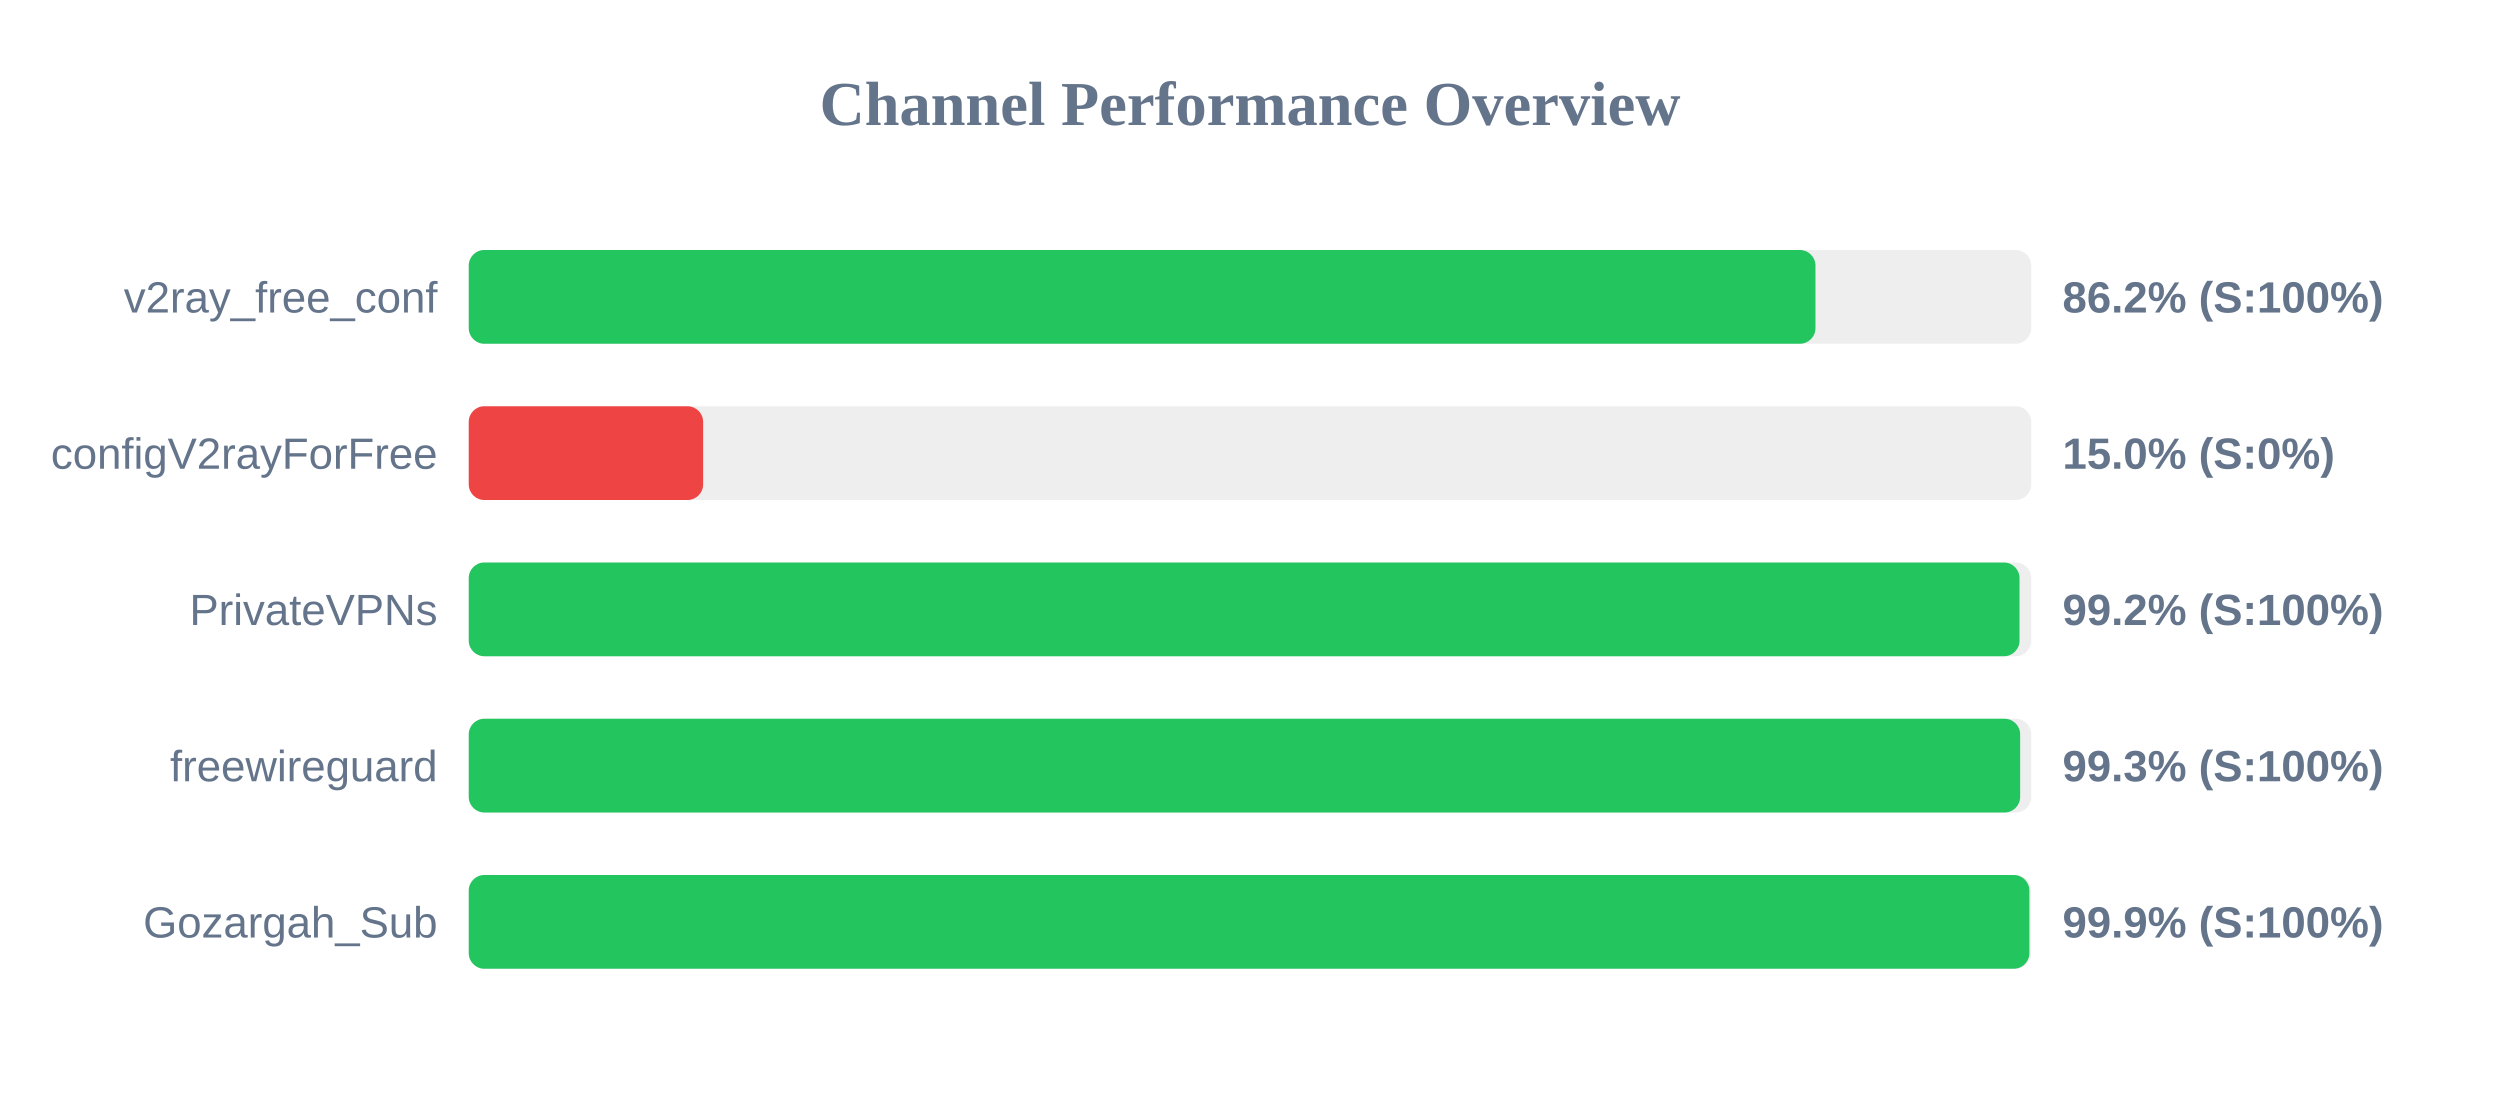
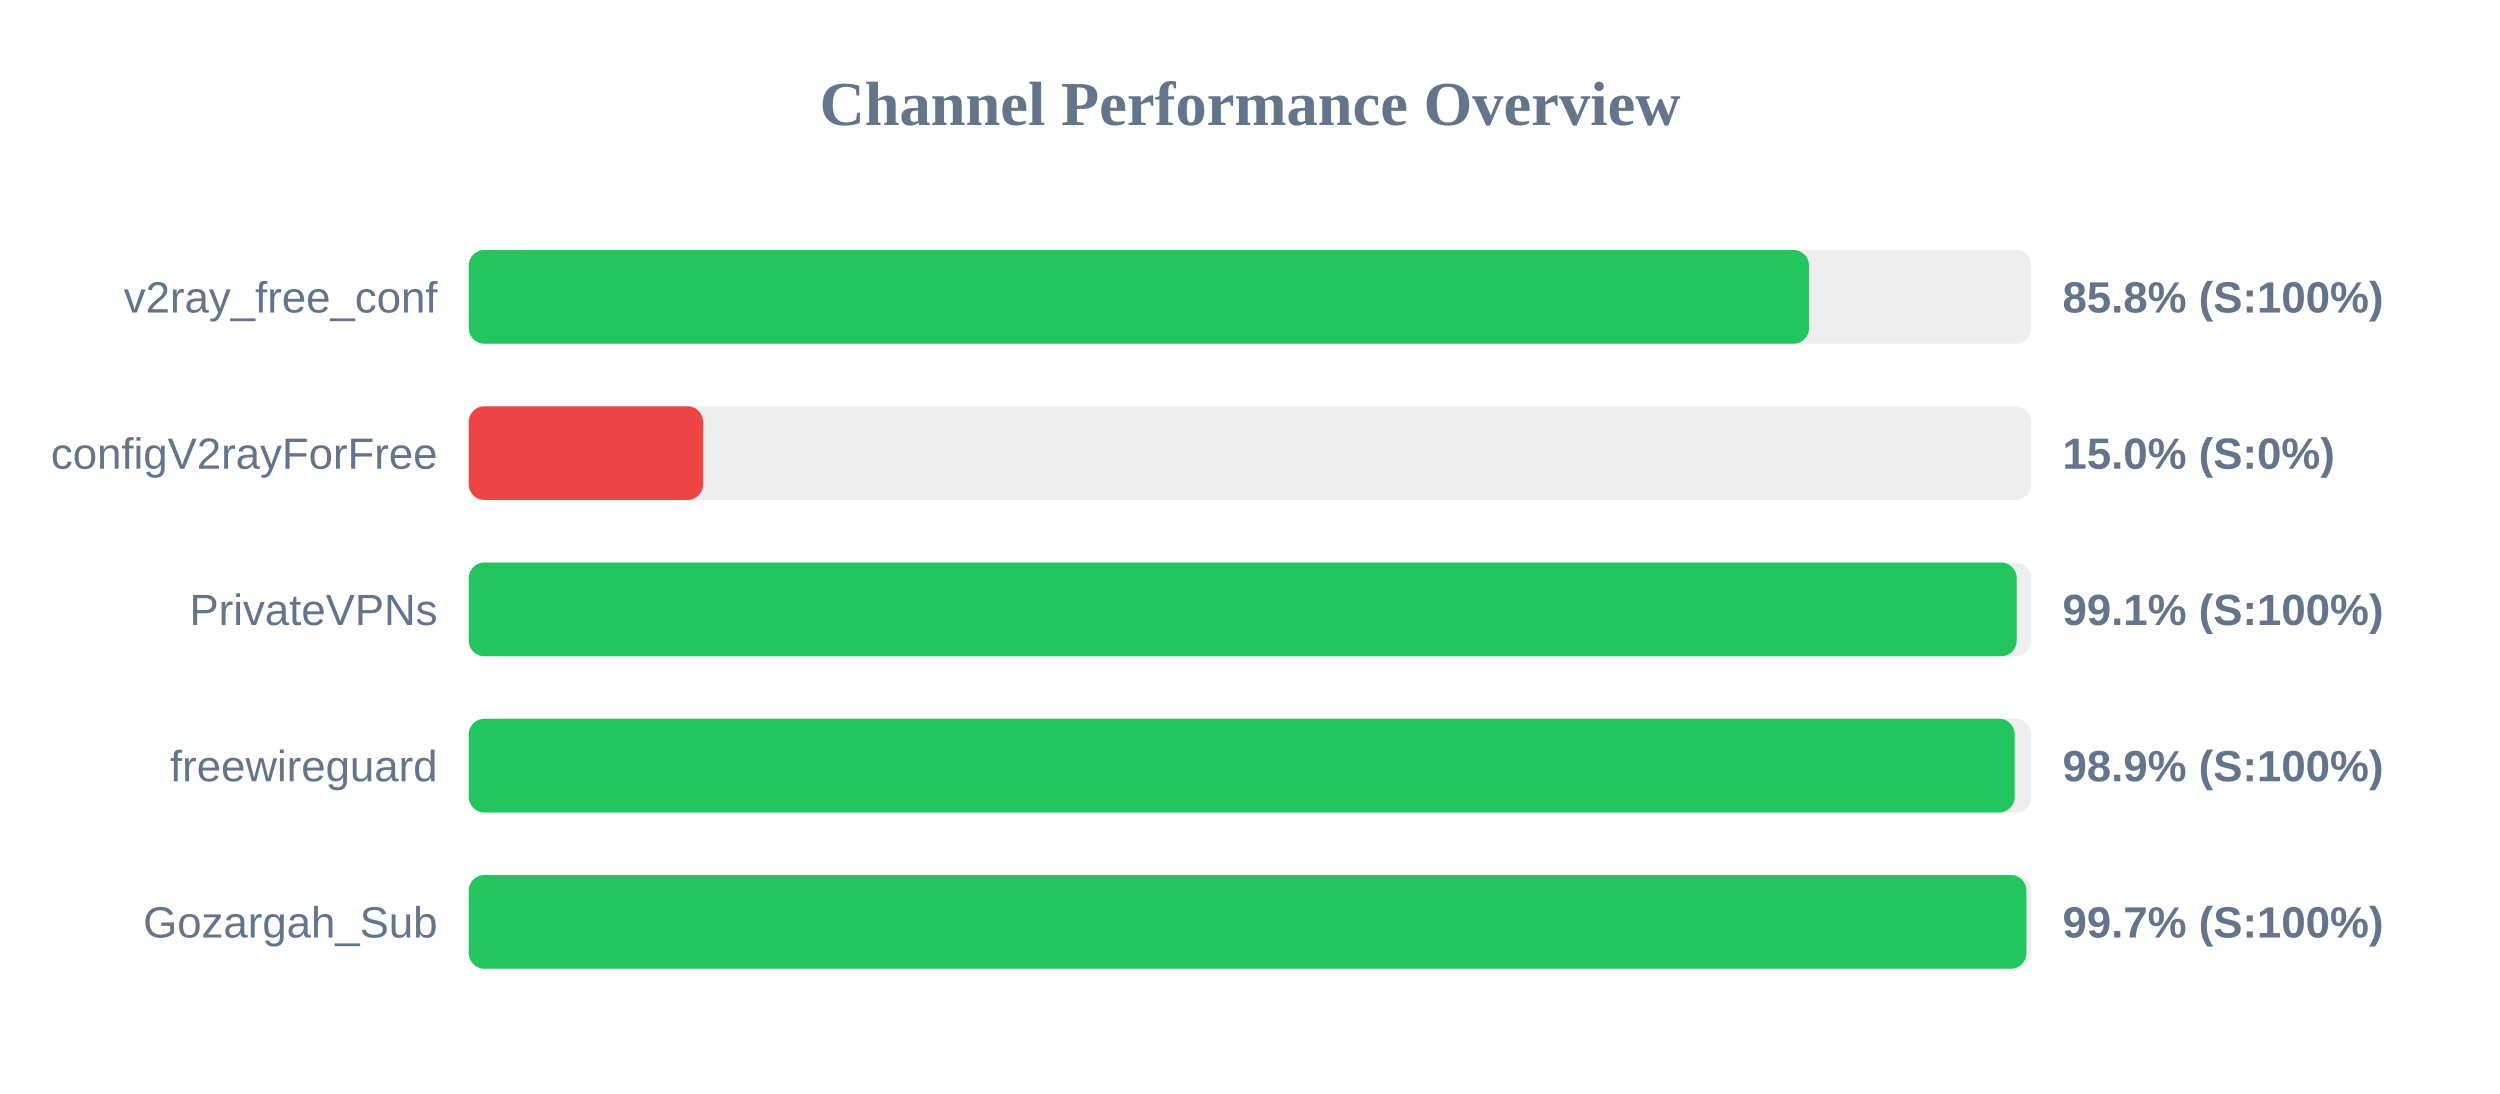
<svg xmlns="http://www.w3.org/2000/svg" width="800" height="350" version="1.1">
  <style>
        .row { font: 14px Arial; fill: #64748b; }
        .score { font: bold 14px Arial; fill: #64748b; }
    </style>
  <text x="400" y="40" text-anchor="middle" font-size="20px" font-weight="bold" fill="#64748b">Channel Performance Overview</text>
  <rect x="150" y="80" width="500" height="30" fill="#eee" rx="5" />
-   <rect x="150" y="80" width="430.95" height="30" fill="#22c55e" rx="5" />
+   <rect x="150" y="80" width="428.9" height="30" fill="#22c55e" rx="5" />
  <text x="140" y="100" text-anchor="end" class="row">v2ray_free_conf</text>
-   <text x="660" y="100" text-anchor="start" class="score">86.2% (S:100%)</text>
+   <text x="660" y="100" text-anchor="start" class="score">85.8% (S:100%)</text>
  <rect x="150" y="130" width="500" height="30" fill="#eee" rx="5" />
  <rect x="150" y="130" width="75.0" height="30" fill="#ef4444" rx="5" />
  <text x="140" y="150" text-anchor="end" class="row">configV2rayForFree</text>
  <text x="660" y="150" text-anchor="start" class="score">15.0% (S:0%)</text>
  <rect x="150" y="180" width="500" height="30" fill="#eee" rx="5" />
-   <rect x="150" y="180" width="496.25" height="30" fill="#22c55e" rx="5" />
+   <rect x="150" y="180" width="495.35" height="30" fill="#22c55e" rx="5" />
  <text x="140" y="200" text-anchor="end" class="row">PrivateVPNs</text>
-   <text x="660" y="200" text-anchor="start" class="score">99.2% (S:100%)</text>
+   <text x="660" y="200" text-anchor="start" class="score">99.1% (S:100%)</text>
  <rect x="150" y="230" width="500" height="30" fill="#eee" rx="5" />
-   <rect x="150" y="230" width="496.45" height="30" fill="#22c55e" rx="5" />
+   <rect x="150" y="230" width="494.7" height="30" fill="#22c55e" rx="5" />
  <text x="140" y="250" text-anchor="end" class="row">freewireguard</text>
-   <text x="660" y="250" text-anchor="start" class="score">99.3% (S:100%)</text>
+   <text x="660" y="250" text-anchor="start" class="score">98.9% (S:100%)</text>
  <rect x="150" y="280" width="500" height="30" fill="#eee" rx="5" />
-   <rect x="150" y="280" width="499.4" height="30" fill="#22c55e" rx="5" />
+   <rect x="150" y="280" width="498.45" height="30" fill="#22c55e" rx="5" />
  <text x="140" y="300" text-anchor="end" class="row">Gozargah_Sub</text>
-   <text x="660" y="300" text-anchor="start" class="score">99.9% (S:100%)</text>
+   <text x="660" y="300" text-anchor="start" class="score">99.7% (S:100%)</text>
</svg>
